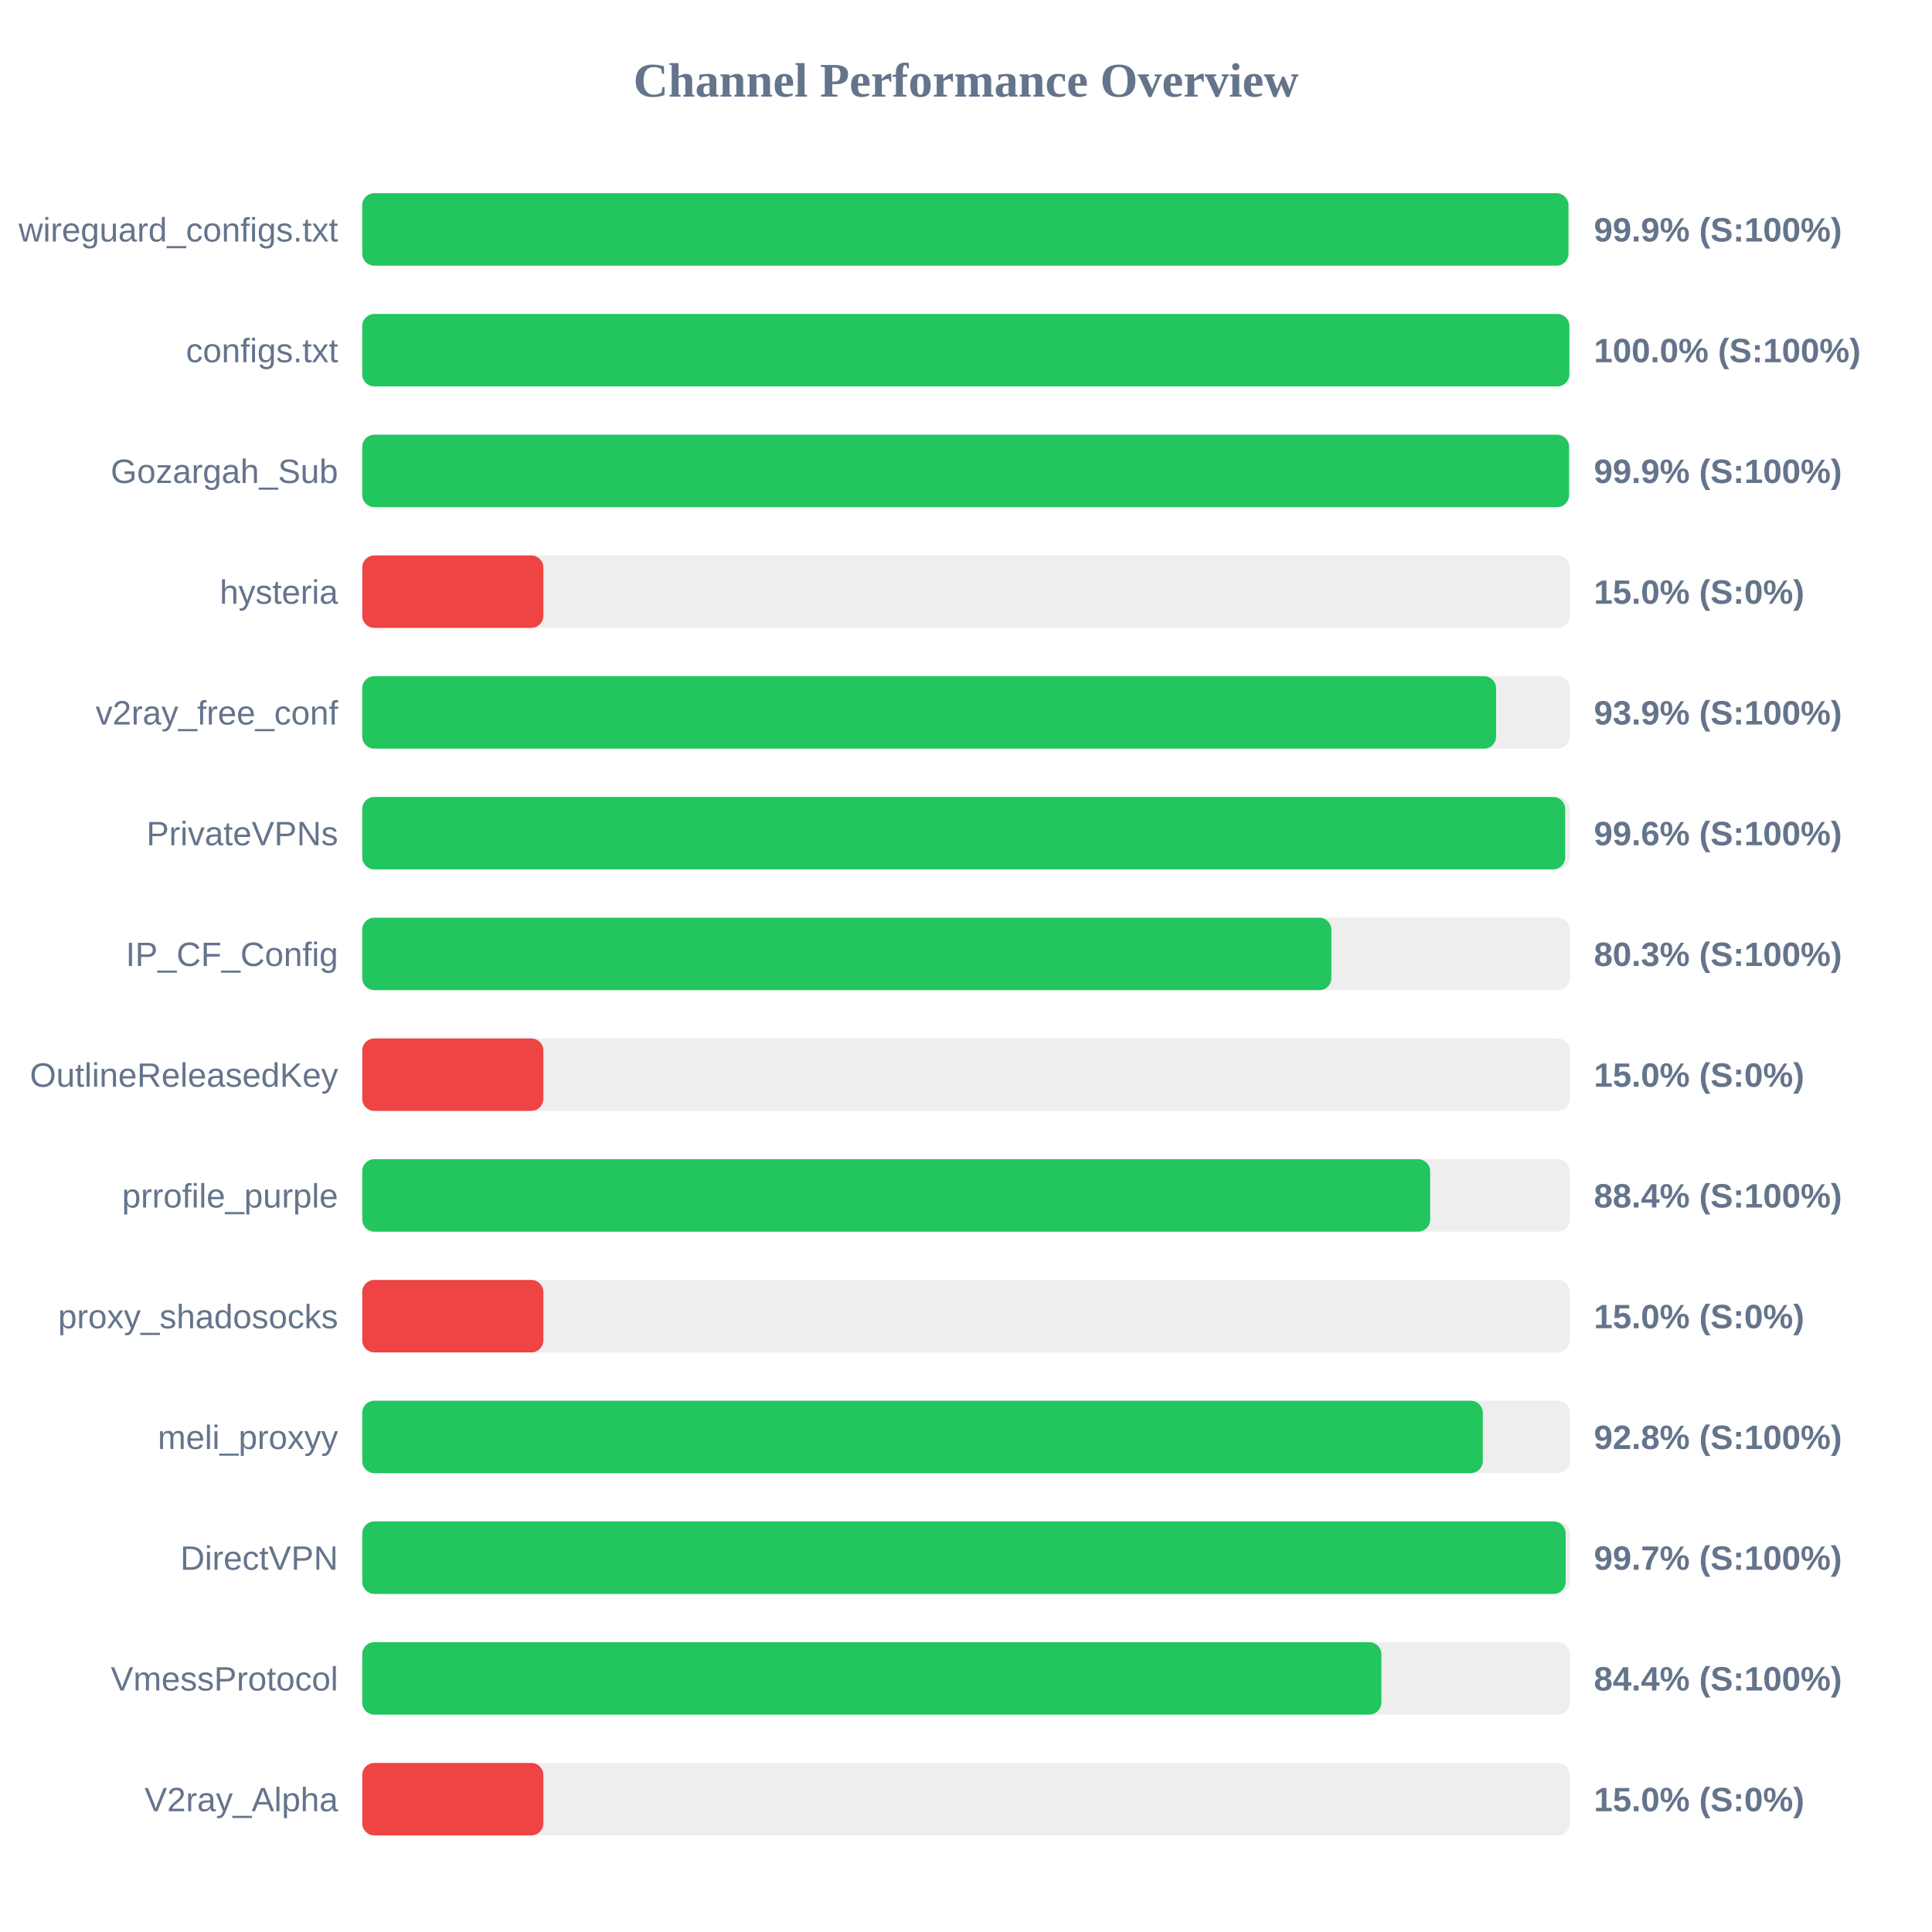
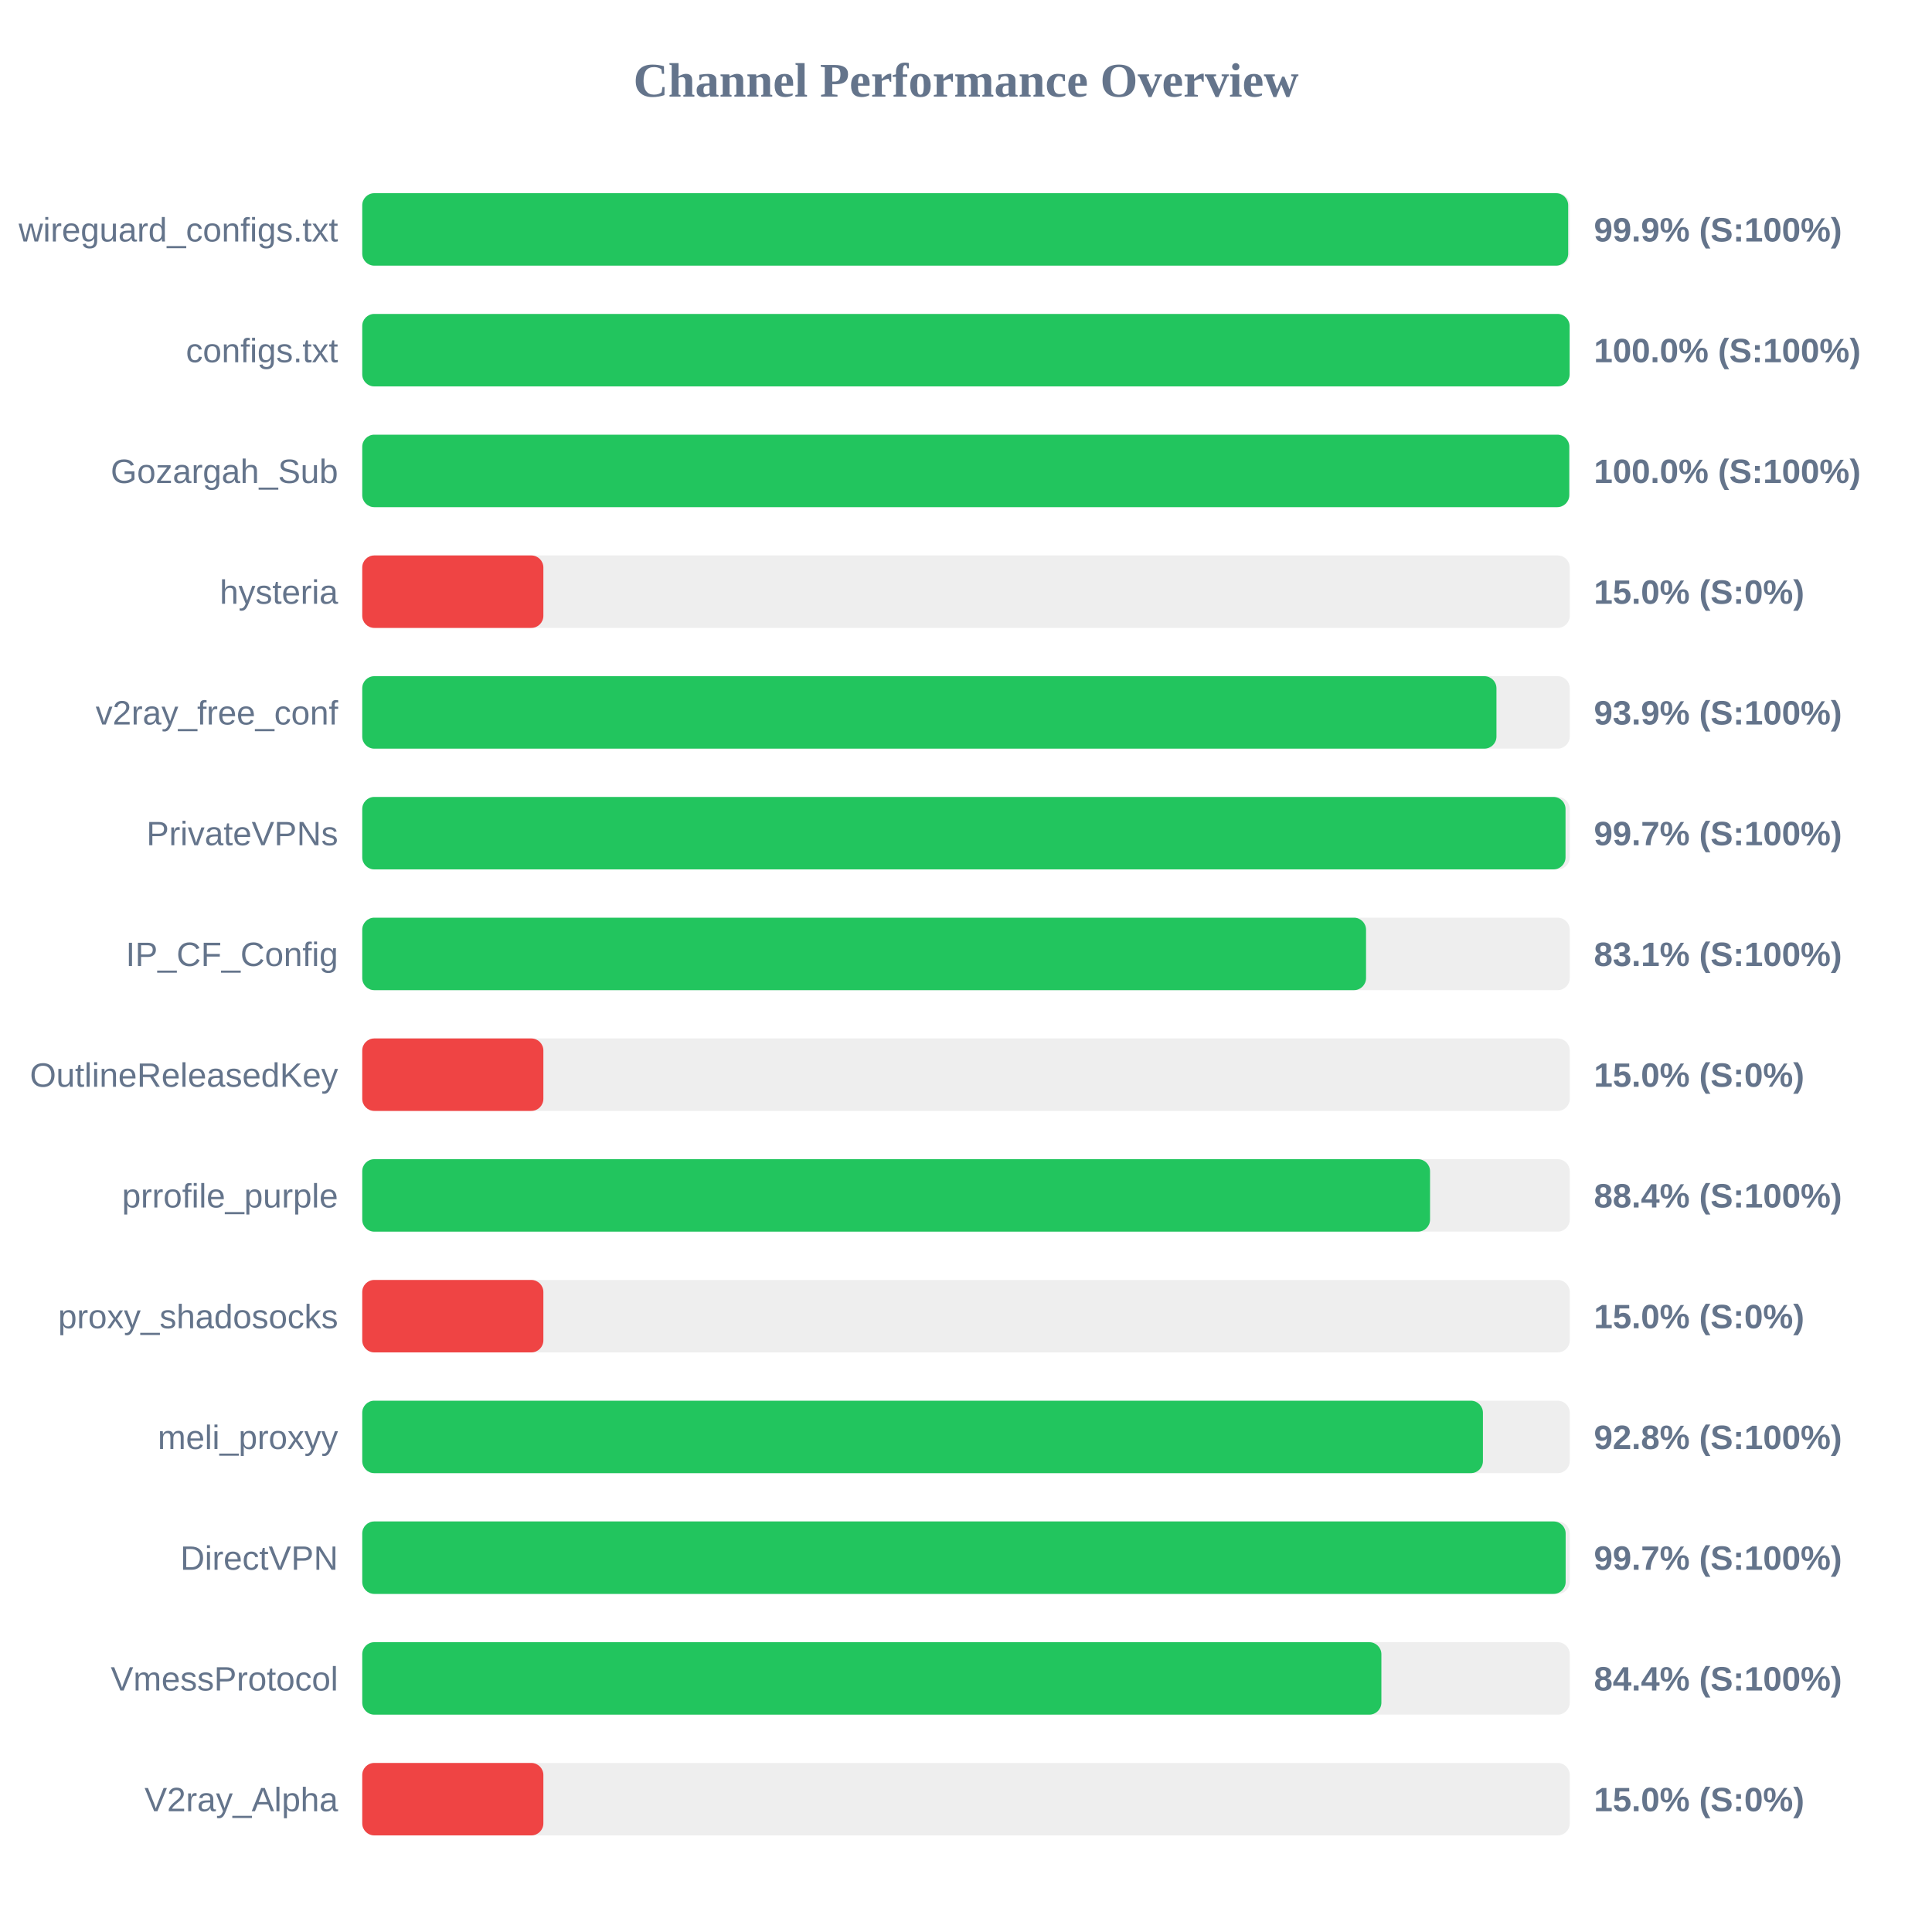
<svg xmlns="http://www.w3.org/2000/svg" width="800" height="800" version="1.1">
  <style>
        .row { font: 14px Arial; fill: #64748b; }
        .score { font: bold 14px Arial; fill: #64748b; }
    </style>
  <text x="400" y="40" text-anchor="middle" font-size="20px" font-weight="bold" fill="#64748b">Channel Performance Overview</text>
  <rect x="150" y="80" width="500" height="30" fill="#eee" rx="5" />
-   <rect x="150" y="80" width="499.45" height="30" fill="#22c55e" rx="5" />
+   <rect x="150" y="80" width="499.35" height="30" fill="#22c55e" rx="5" />
  <text x="140" y="100" text-anchor="end" class="row">wireguard_configs.txt</text>
  <text x="660" y="100" text-anchor="start" class="score">99.9% (S:100%)</text>
  <rect x="150" y="130" width="500" height="30" fill="#eee" rx="5" />
-   <rect x="150" y="130" width="499.85" height="30" fill="#22c55e" rx="5" />
+   <rect x="150" y="130" width="499.95" height="30" fill="#22c55e" rx="5" />
  <text x="140" y="150" text-anchor="end" class="row">configs.txt</text>
  <text x="660" y="150" text-anchor="start" class="score">100.0% (S:100%)</text>
  <rect x="150" y="180" width="500" height="30" fill="#eee" rx="5" />
-   <rect x="150" y="180" width="499.7" height="30" fill="#22c55e" rx="5" />
+   <rect x="150" y="180" width="499.8" height="30" fill="#22c55e" rx="5" />
  <text x="140" y="200" text-anchor="end" class="row">Gozargah_Sub</text>
-   <text x="660" y="200" text-anchor="start" class="score">99.9% (S:100%)</text>
+   <text x="660" y="200" text-anchor="start" class="score">100.0% (S:100%)</text>
  <rect x="150" y="230" width="500" height="30" fill="#eee" rx="5" />
  <rect x="150" y="230" width="75.0" height="30" fill="#ef4444" rx="5" />
  <text x="140" y="250" text-anchor="end" class="row">hysteria</text>
  <text x="660" y="250" text-anchor="start" class="score">15.0% (S:0%)</text>
  <rect x="150" y="280" width="500" height="30" fill="#eee" rx="5" />
-   <rect x="150" y="280" width="469.5" height="30" fill="#22c55e" rx="5" />
+   <rect x="150" y="280" width="469.65" height="30" fill="#22c55e" rx="5" />
  <text x="140" y="300" text-anchor="end" class="row">v2ray_free_conf</text>
  <text x="660" y="300" text-anchor="start" class="score">93.9% (S:100%)</text>
  <rect x="150" y="330" width="500" height="30" fill="#eee" rx="5" />
-   <rect x="150" y="330" width="498.1" height="30" fill="#22c55e" rx="5" />
+   <rect x="150" y="330" width="498.25" height="30" fill="#22c55e" rx="5" />
  <text x="140" y="350" text-anchor="end" class="row">PrivateVPNs</text>
-   <text x="660" y="350" text-anchor="start" class="score">99.6% (S:100%)</text>
+   <text x="660" y="350" text-anchor="start" class="score">99.7% (S:100%)</text>
  <rect x="150" y="380" width="500" height="30" fill="#eee" rx="5" />
-   <rect x="150" y="380" width="401.3" height="30" fill="#22c55e" rx="5" />
+   <rect x="150" y="380" width="415.65" height="30" fill="#22c55e" rx="5" />
  <text x="140" y="400" text-anchor="end" class="row">IP_CF_Config</text>
-   <text x="660" y="400" text-anchor="start" class="score">80.3% (S:100%)</text>
+   <text x="660" y="400" text-anchor="start" class="score">83.1% (S:100%)</text>
  <rect x="150" y="430" width="500" height="30" fill="#eee" rx="5" />
  <rect x="150" y="430" width="75.0" height="30" fill="#ef4444" rx="5" />
  <text x="140" y="450" text-anchor="end" class="row">OutlineReleasedKey</text>
  <text x="660" y="450" text-anchor="start" class="score">15.0% (S:0%)</text>
  <rect x="150" y="480" width="500" height="30" fill="#eee" rx="5" />
-   <rect x="150" y="480" width="442.2" height="30" fill="#22c55e" rx="5" />
+   <rect x="150" y="480" width="442.15" height="30" fill="#22c55e" rx="5" />
  <text x="140" y="500" text-anchor="end" class="row">prrofile_purple</text>
  <text x="660" y="500" text-anchor="start" class="score">88.4% (S:100%)</text>
  <rect x="150" y="530" width="500" height="30" fill="#eee" rx="5" />
  <rect x="150" y="530" width="75.0" height="30" fill="#ef4444" rx="5" />
  <text x="140" y="550" text-anchor="end" class="row">proxy_shadosocks</text>
  <text x="660" y="550" text-anchor="start" class="score">15.0% (S:0%)</text>
  <rect x="150" y="580" width="500" height="30" fill="#eee" rx="5" />
-   <rect x="150" y="580" width="464.0" height="30" fill="#22c55e" rx="5" />
+   <rect x="150" y="580" width="464.05" height="30" fill="#22c55e" rx="5" />
  <text x="140" y="600" text-anchor="end" class="row">meli_proxyy</text>
  <text x="660" y="600" text-anchor="start" class="score">92.8% (S:100%)</text>
  <rect x="150" y="630" width="500" height="30" fill="#eee" rx="5" />
  <rect x="150" y="630" width="498.3" height="30" fill="#22c55e" rx="5" />
  <text x="140" y="650" text-anchor="end" class="row">DirectVPN</text>
  <text x="660" y="650" text-anchor="start" class="score">99.7% (S:100%)</text>
  <rect x="150" y="680" width="500" height="30" fill="#eee" rx="5" />
  <rect x="150" y="680" width="422.0" height="30" fill="#22c55e" rx="5" />
  <text x="140" y="700" text-anchor="end" class="row">VmessProtocol</text>
  <text x="660" y="700" text-anchor="start" class="score">84.4% (S:100%)</text>
  <rect x="150" y="730" width="500" height="30" fill="#eee" rx="5" />
  <rect x="150" y="730" width="75.0" height="30" fill="#ef4444" rx="5" />
  <text x="140" y="750" text-anchor="end" class="row">V2ray_Alpha</text>
  <text x="660" y="750" text-anchor="start" class="score">15.0% (S:0%)</text>
</svg>
